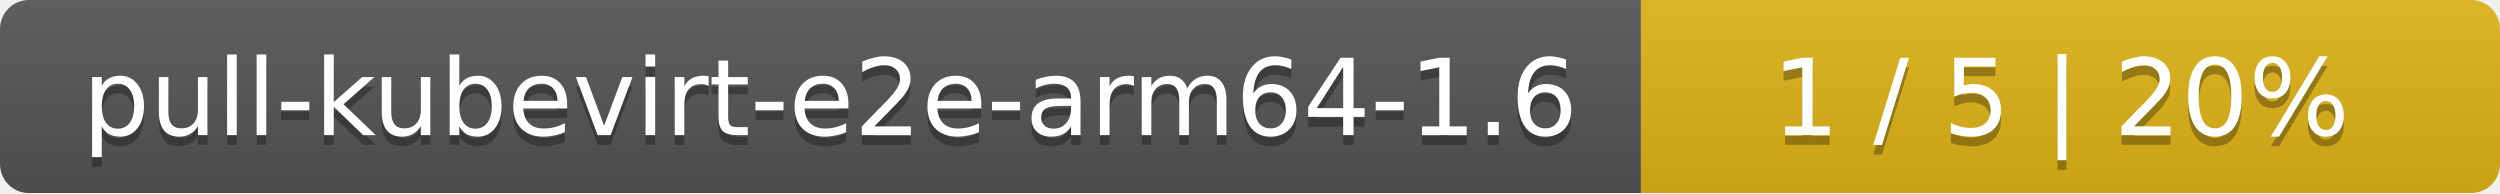
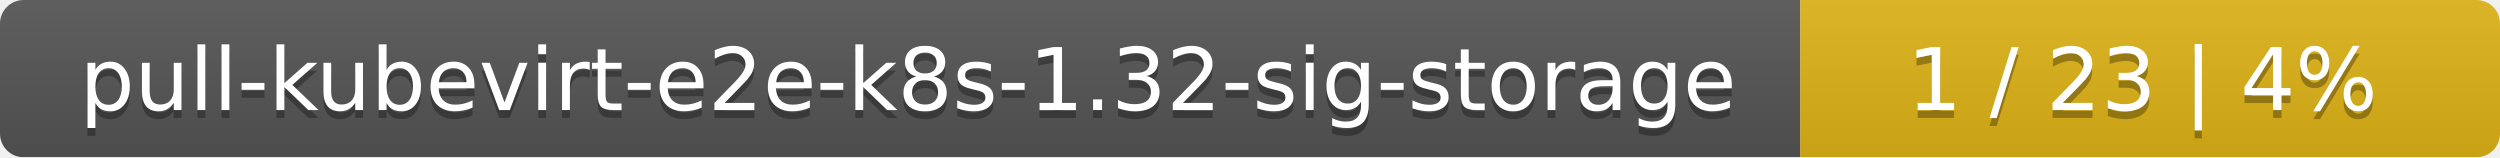
- <svg xmlns="http://www.w3.org/2000/svg" width="259" height="20">
+ <svg xmlns="http://www.w3.org/2000/svg" width="318" height="20">
  <linearGradient id="smooth" x2="0" y2="100%">
    <stop offset="0" stop-color="#bbb" stop-opacity=".1" />
    <stop offset="1" stop-opacity=".1" />
  </linearGradient>
  <mask id="round">
-     <rect width="259" height="20" rx="3" fill="#fff" />
+     <rect width="318" height="20" rx="3" fill="#fff" />
  </mask>
  <g mask="url(#round)">
-     <rect width="170" height="20" fill="#555" />
-     <rect x="170" width="89" height="20" fill="#dfb317" />
-     <rect width="259" height="20" fill="url(#smooth)" />
+     <rect width="229" height="20" fill="#555" />
+     <rect x="229" width="89" height="20" fill="#dfb317" />
+     <rect width="318" height="20" fill="url(#smooth)" />
  </g>
  <g fill="#fff" text-anchor="middle" font-family="DejaVu Sans,Verdana,Geneva,sans-serif" font-size="11">
-     <text x="86" y="15" fill="#010101" fill-opacity=".3">pull-kubevirt-e2e-arm64-1.6</text>
-     <text x="86" y="14">pull-kubevirt-e2e-arm64-1.6</text>
-     <text x="213.5" y="15" fill="#010101" fill-opacity=".3">1 / 5    |    20%</text>
-     <text x="213.5" y="14">1 / 5    |    20%</text>
+     <text x="115.5" y="15" fill="#010101" fill-opacity=".3">pull-kubevirt-e2e-k8s-1.32-sig-storage</text>
+     <text x="115.5" y="14">pull-kubevirt-e2e-k8s-1.32-sig-storage</text>
+     <text x="272.5" y="15" fill="#010101" fill-opacity=".3">1 / 23    |    4%</text>
+     <text x="272.5" y="14">1 / 23    |    4%</text>
  </g>
</svg>
